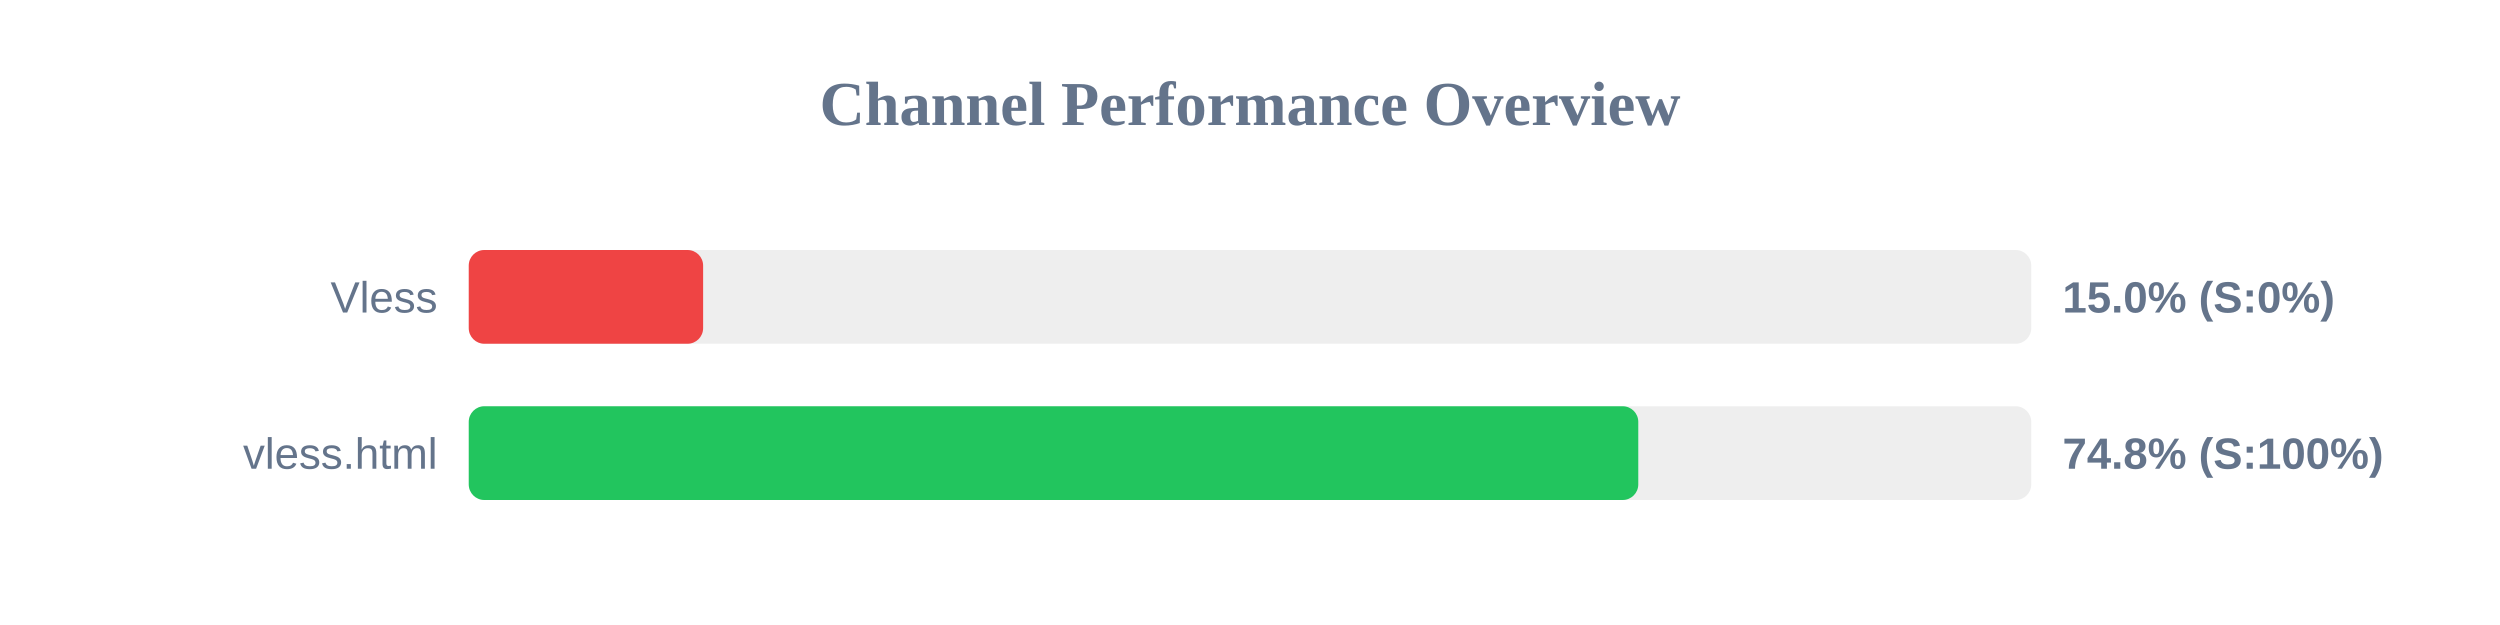
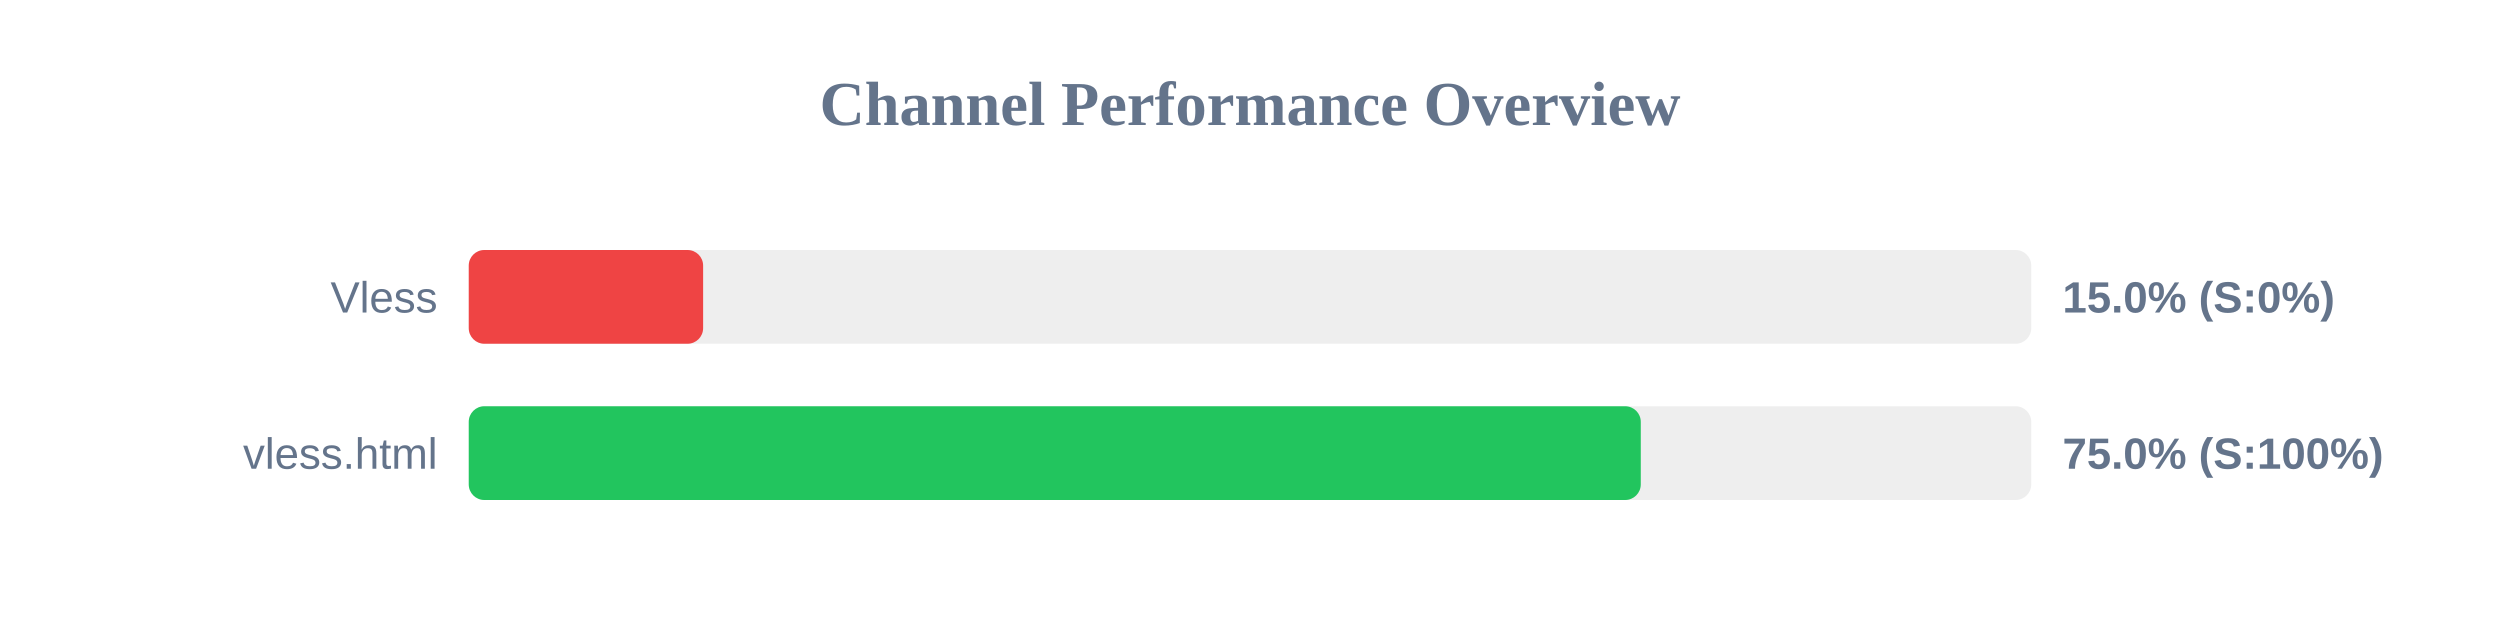
<svg xmlns="http://www.w3.org/2000/svg" width="800" height="200" version="1.1">
  <style>
        .row { font: 14px Arial; fill: #64748b; }
        .score { font: bold 14px Arial; fill: #64748b; }
    </style>
  <text x="400" y="40" text-anchor="middle" font-size="20px" font-weight="bold" fill="#64748b">Channel Performance Overview</text>
  <rect x="150" y="80" width="500" height="30" fill="#eee" rx="5" />
  <rect x="150" y="80" width="75.0" height="30" fill="#ef4444" rx="5" />
  <text x="140" y="100" text-anchor="end" class="row">Vless</text>
  <text x="660" y="100" text-anchor="start" class="score">15.0% (S:0%)</text>
  <rect x="150" y="130" width="500" height="30" fill="#eee" rx="5" />
-   <rect x="150" y="130" width="374.25" height="30" fill="#22c55e" rx="5" />
+   <rect x="150" y="130" width="375.05" height="30" fill="#22c55e" rx="5" />
  <text x="140" y="150" text-anchor="end" class="row">vless.html</text>
-   <text x="660" y="150" text-anchor="start" class="score">74.8% (S:100%)</text>
+   <text x="660" y="150" text-anchor="start" class="score">75.0% (S:100%)</text>
</svg>
